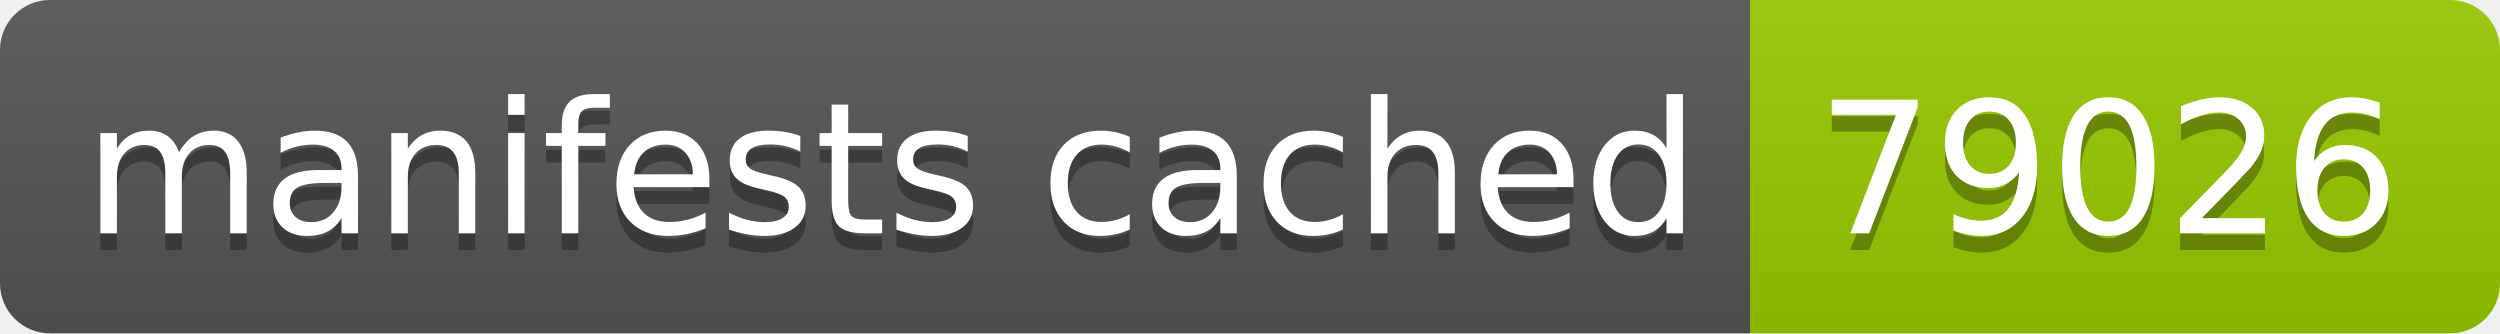
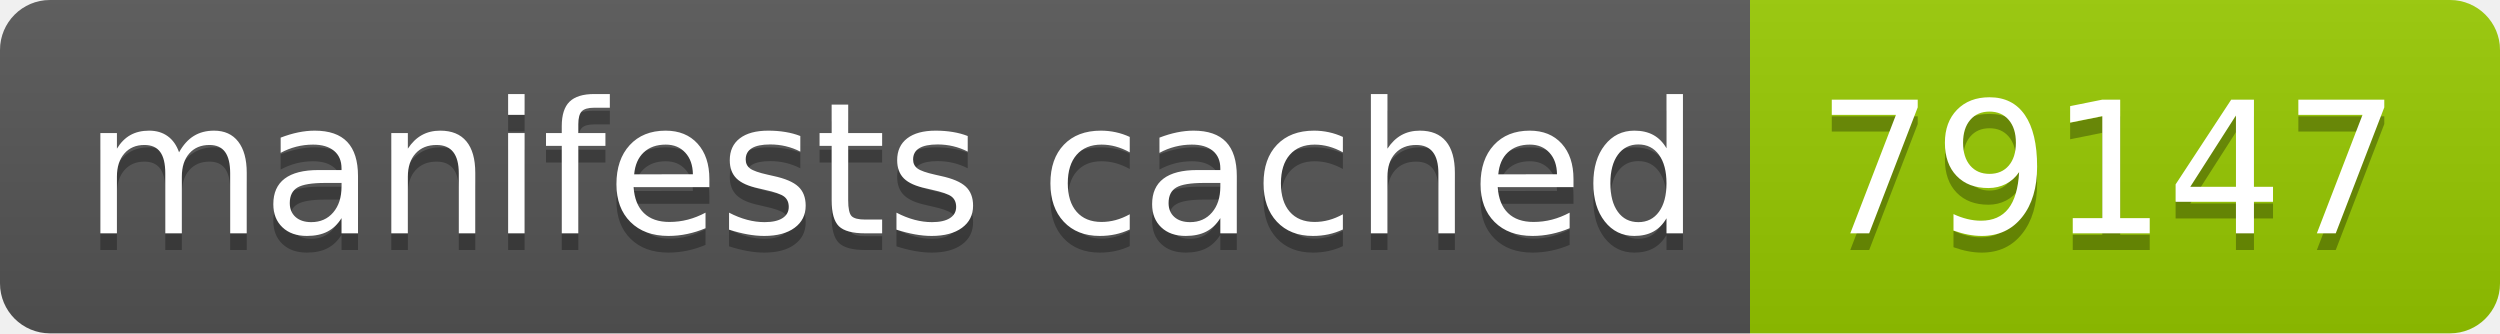
- <svg xmlns="http://www.w3.org/2000/svg" width="150" height="20" role="img" aria-label="manifests cached: 79026">
+ <svg xmlns="http://www.w3.org/2000/svg" width="150" height="20" role="img" aria-label="manifests cached: 79147">
  <linearGradient id="s" x2="0" y2="100%">
    <stop offset="0" stop-color="#bbb" stop-opacity=".1" />
    <stop offset="1" stop-opacity=".1" />
  </linearGradient>
  <clipPath id="r">
    <rect width="150" height="20" rx="3" fill="#fff" />
  </clipPath>
  <g clip-path="url(#r)">
    <rect width="105" height="20" fill="#555" />
    <rect x="105" width="45" height="20" fill="#97ca00" />
    <rect width="150" height="20" fill="url(#s)" />
  </g>
  <g fill="#fff" text-anchor="middle" font-family="Verdana,Geneva,DejaVu Sans,sans-serif" text-rendering="geometricPrecision" font-size="110">
    <text aria-hidden="true" x="535" y="150" fill="#010101" fill-opacity=".3" transform="scale(.1)" textLength="950">manifests cached</text>
    <text x="535" y="140" transform="scale(.1)" fill="#fff" textLength="950">manifests cached</text>
-     <text aria-hidden="true" x="1265" y="150" fill="#010101" fill-opacity=".3" transform="scale(.1)" textLength="350">79026</text>
-     <text x="1265" y="140" transform="scale(.1)" fill="#fff" textLength="350">79026</text>
+     <text aria-hidden="true" x="1265" y="150" fill="#010101" fill-opacity=".3" transform="scale(.1)" textLength="350">79147</text>
+     <text x="1265" y="140" transform="scale(.1)" fill="#fff" textLength="350">79147</text>
  </g>
</svg>
